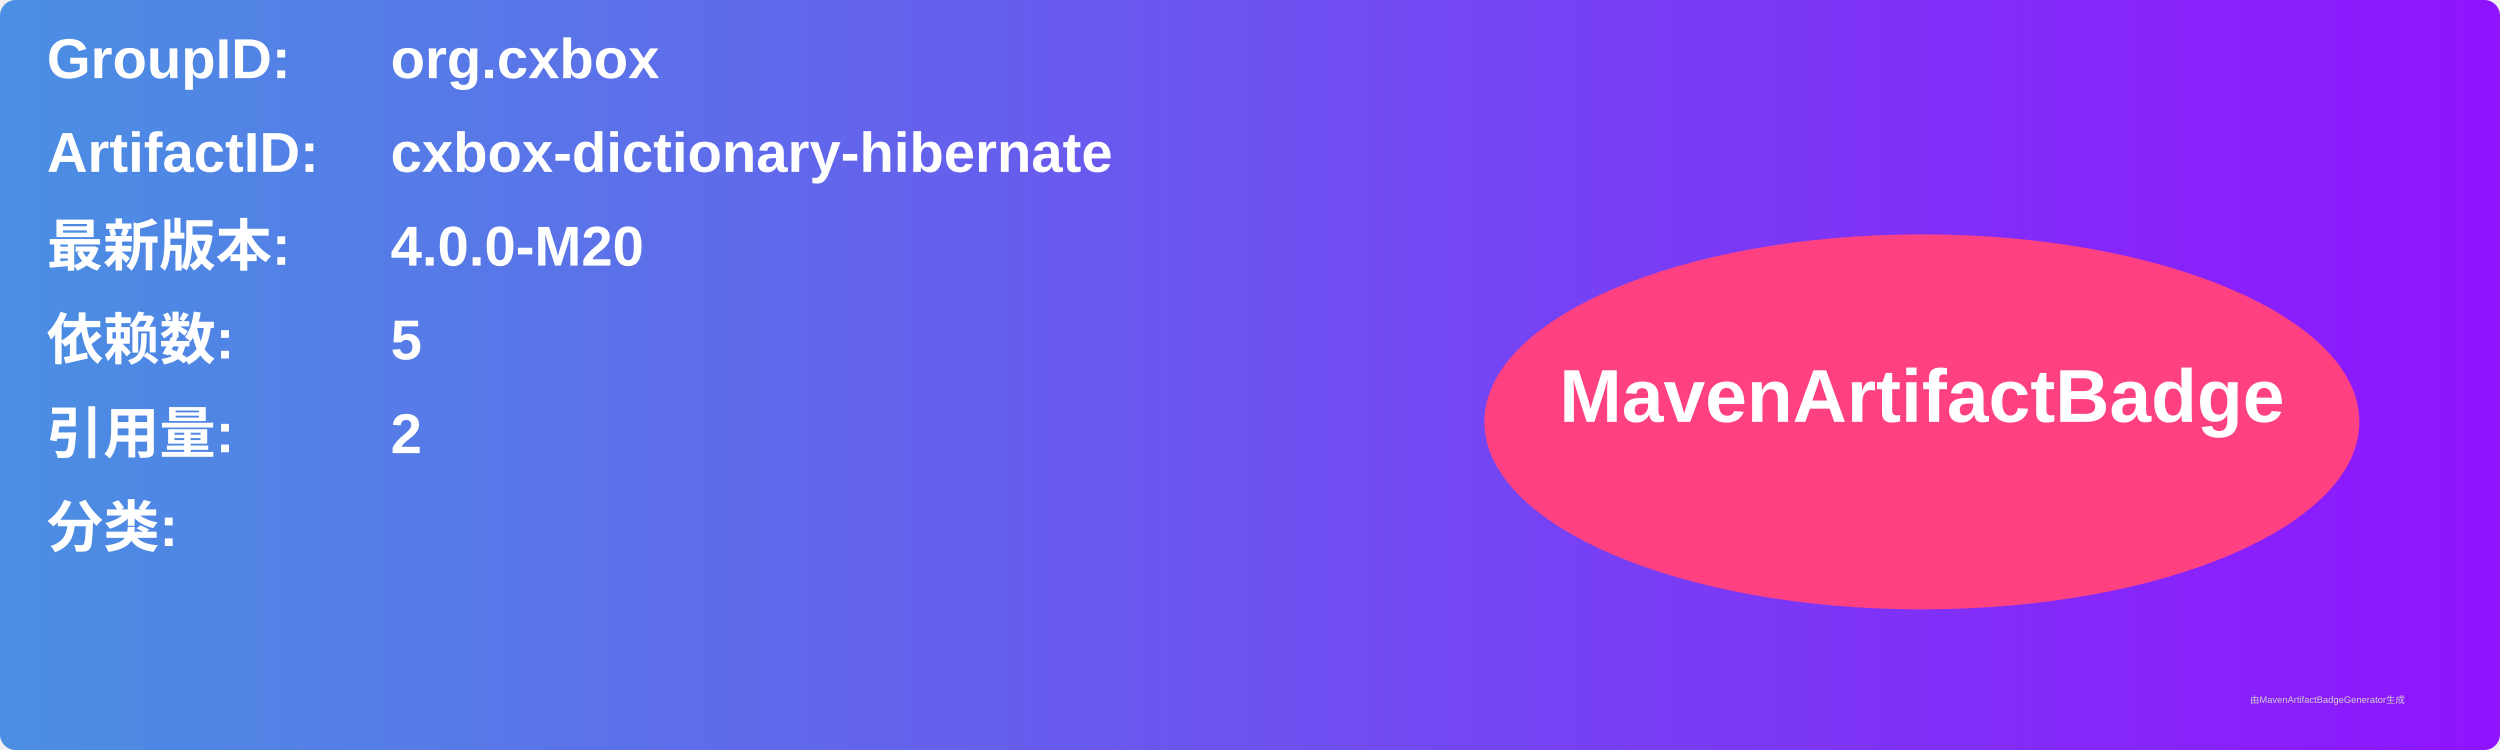
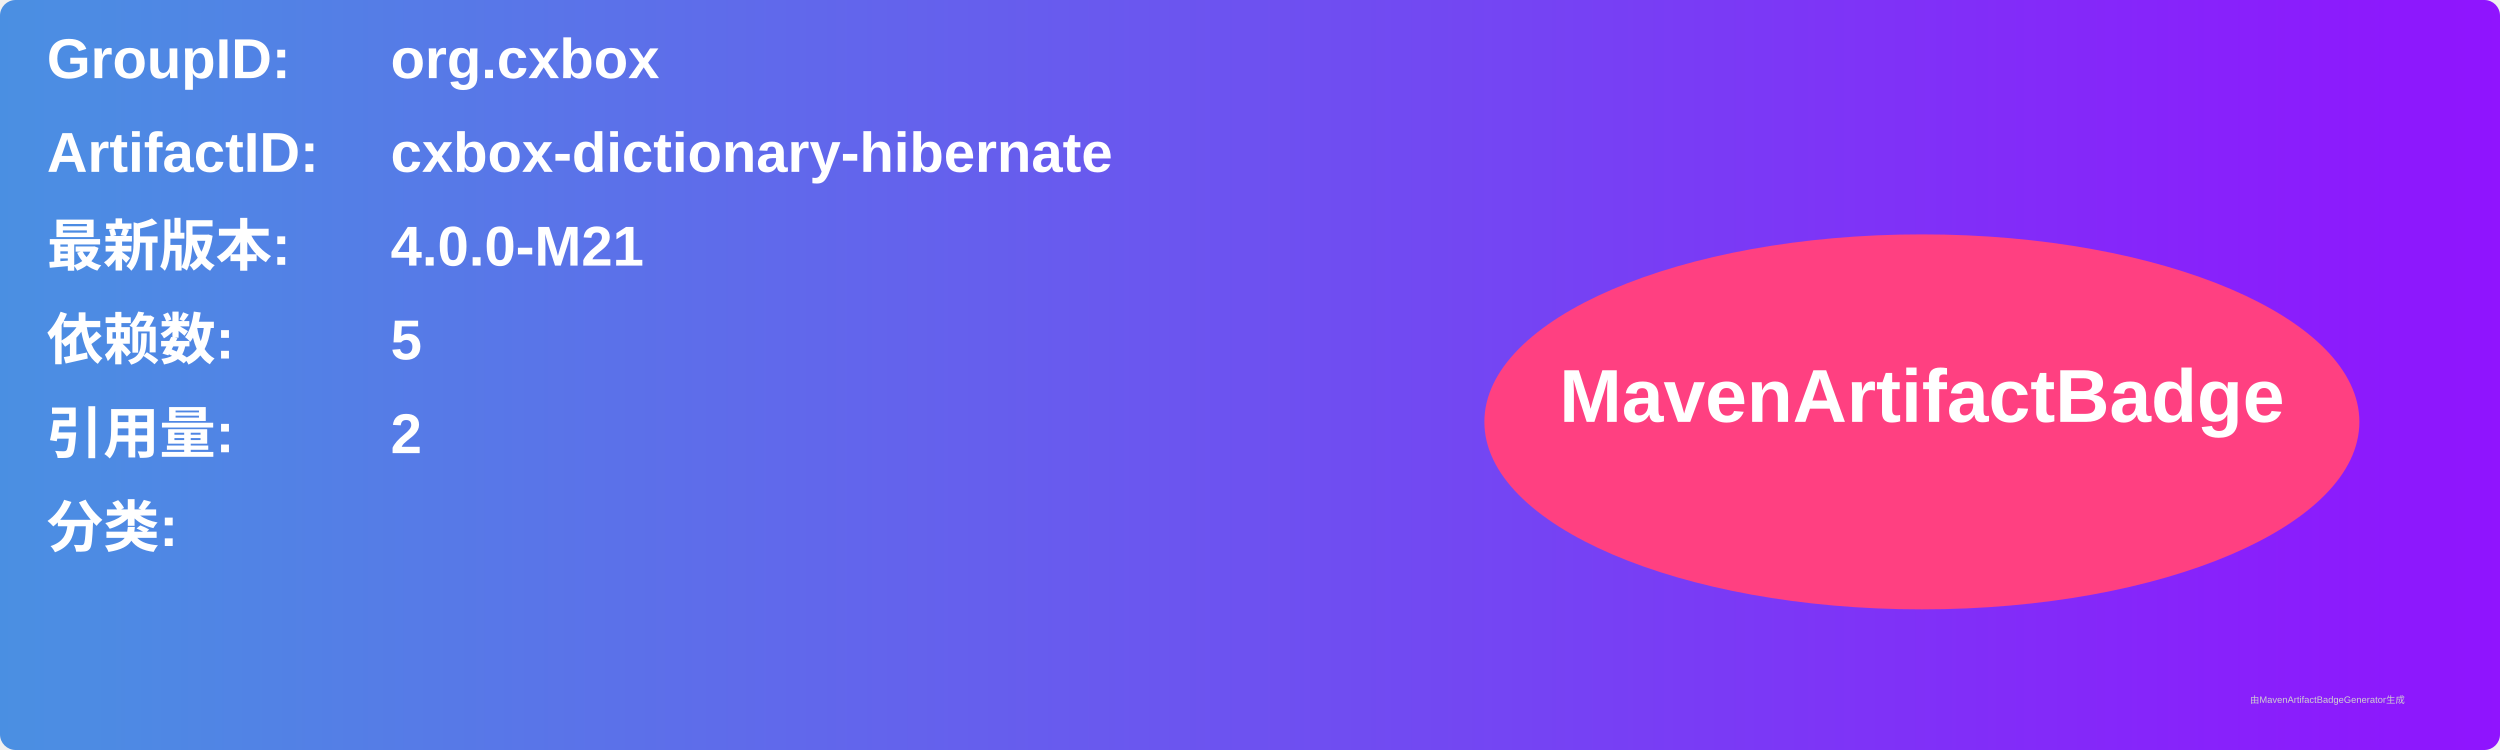
<svg xmlns="http://www.w3.org/2000/svg" width="800" height="240" viewBox="0 0 800 240">
  <linearGradient id="grad" x1="0%" y1="0%" x2="100%" y2="0%">
    <stop offset="0%" stop-color="#4a90e2" />
    <stop offset="100%" stop-color="#9013fe" />
  </linearGradient>
  <rect width="100%" height="100%" rx="5" ry="5" fill="url(#grad)" />
  <g transform="translate(15, 15)">
    <text x="0" y="10" font-family="Arial" font-size="18" fill="white" font-weight="bold" width="260">GroupID:</text>
    <text x="110" y="10" font-family="Arial" font-size="18" fill="white" font-weight="bold" width="460">org.cxbox</text>
    <text x="0" y="40" font-family="Arial" font-size="18" fill="white" font-weight="bold" width="260">ArtifactID:</text>
    <text x="110" y="40" font-family="Arial" font-size="18" fill="white" font-weight="bold" width="460">cxbox-dictionary-hibernate</text>
    <text x="0" y="70" font-family="Arial" font-size="18" fill="white" font-weight="bold">最新版本:</text>
    <text x="110" y="70" font-family="Arial" font-size="18" fill="white" font-weight="bold">
-       <tspan font-weight="bold">4.0.0-M20</tspan>
+       <tspan font-weight="bold">4.0.0-M21</tspan>
    </text>
    <text x="0" y="100" font-family="Arial" font-size="18" fill="white" font-weight="bold">依赖数: </text>
    <text x="110" y="100" font-family="Arial" font-size="18" fill="white">
      <tspan font-weight="bold">5</tspan>
    </text>
    <text x="0" y="130" font-family="Arial" font-size="18" fill="white" font-weight="bold">引用量: </text>
    <text x="110" y="130" font-family="Arial" font-size="18" fill="white">
      <tspan font-weight="bold">2</tspan>
    </text>
    <text x="0" y="160" font-family="Arial" font-size="18" fill="white" font-weight="bold">分类:</text>
    <text x="10" y="190" font-family="Arial" font-size="10" fill="white">
      <tspan font-weight="bold" />
    </text>
    <ellipse cx="600" cy="120" rx="140" ry="60" fill="#ff4081" />
    <text x="600" y="120" text-anchor="middle" font-family="Arial" font-size="24" fill="white" font-weight="bold">MavenArtifactBadge</text>
  </g>
  <text x="720" y="225" font-family="Arial" font-size="3" fill="#d0d0d0">由MavenArtifactBadgeGenerator生成</text>
</svg>
